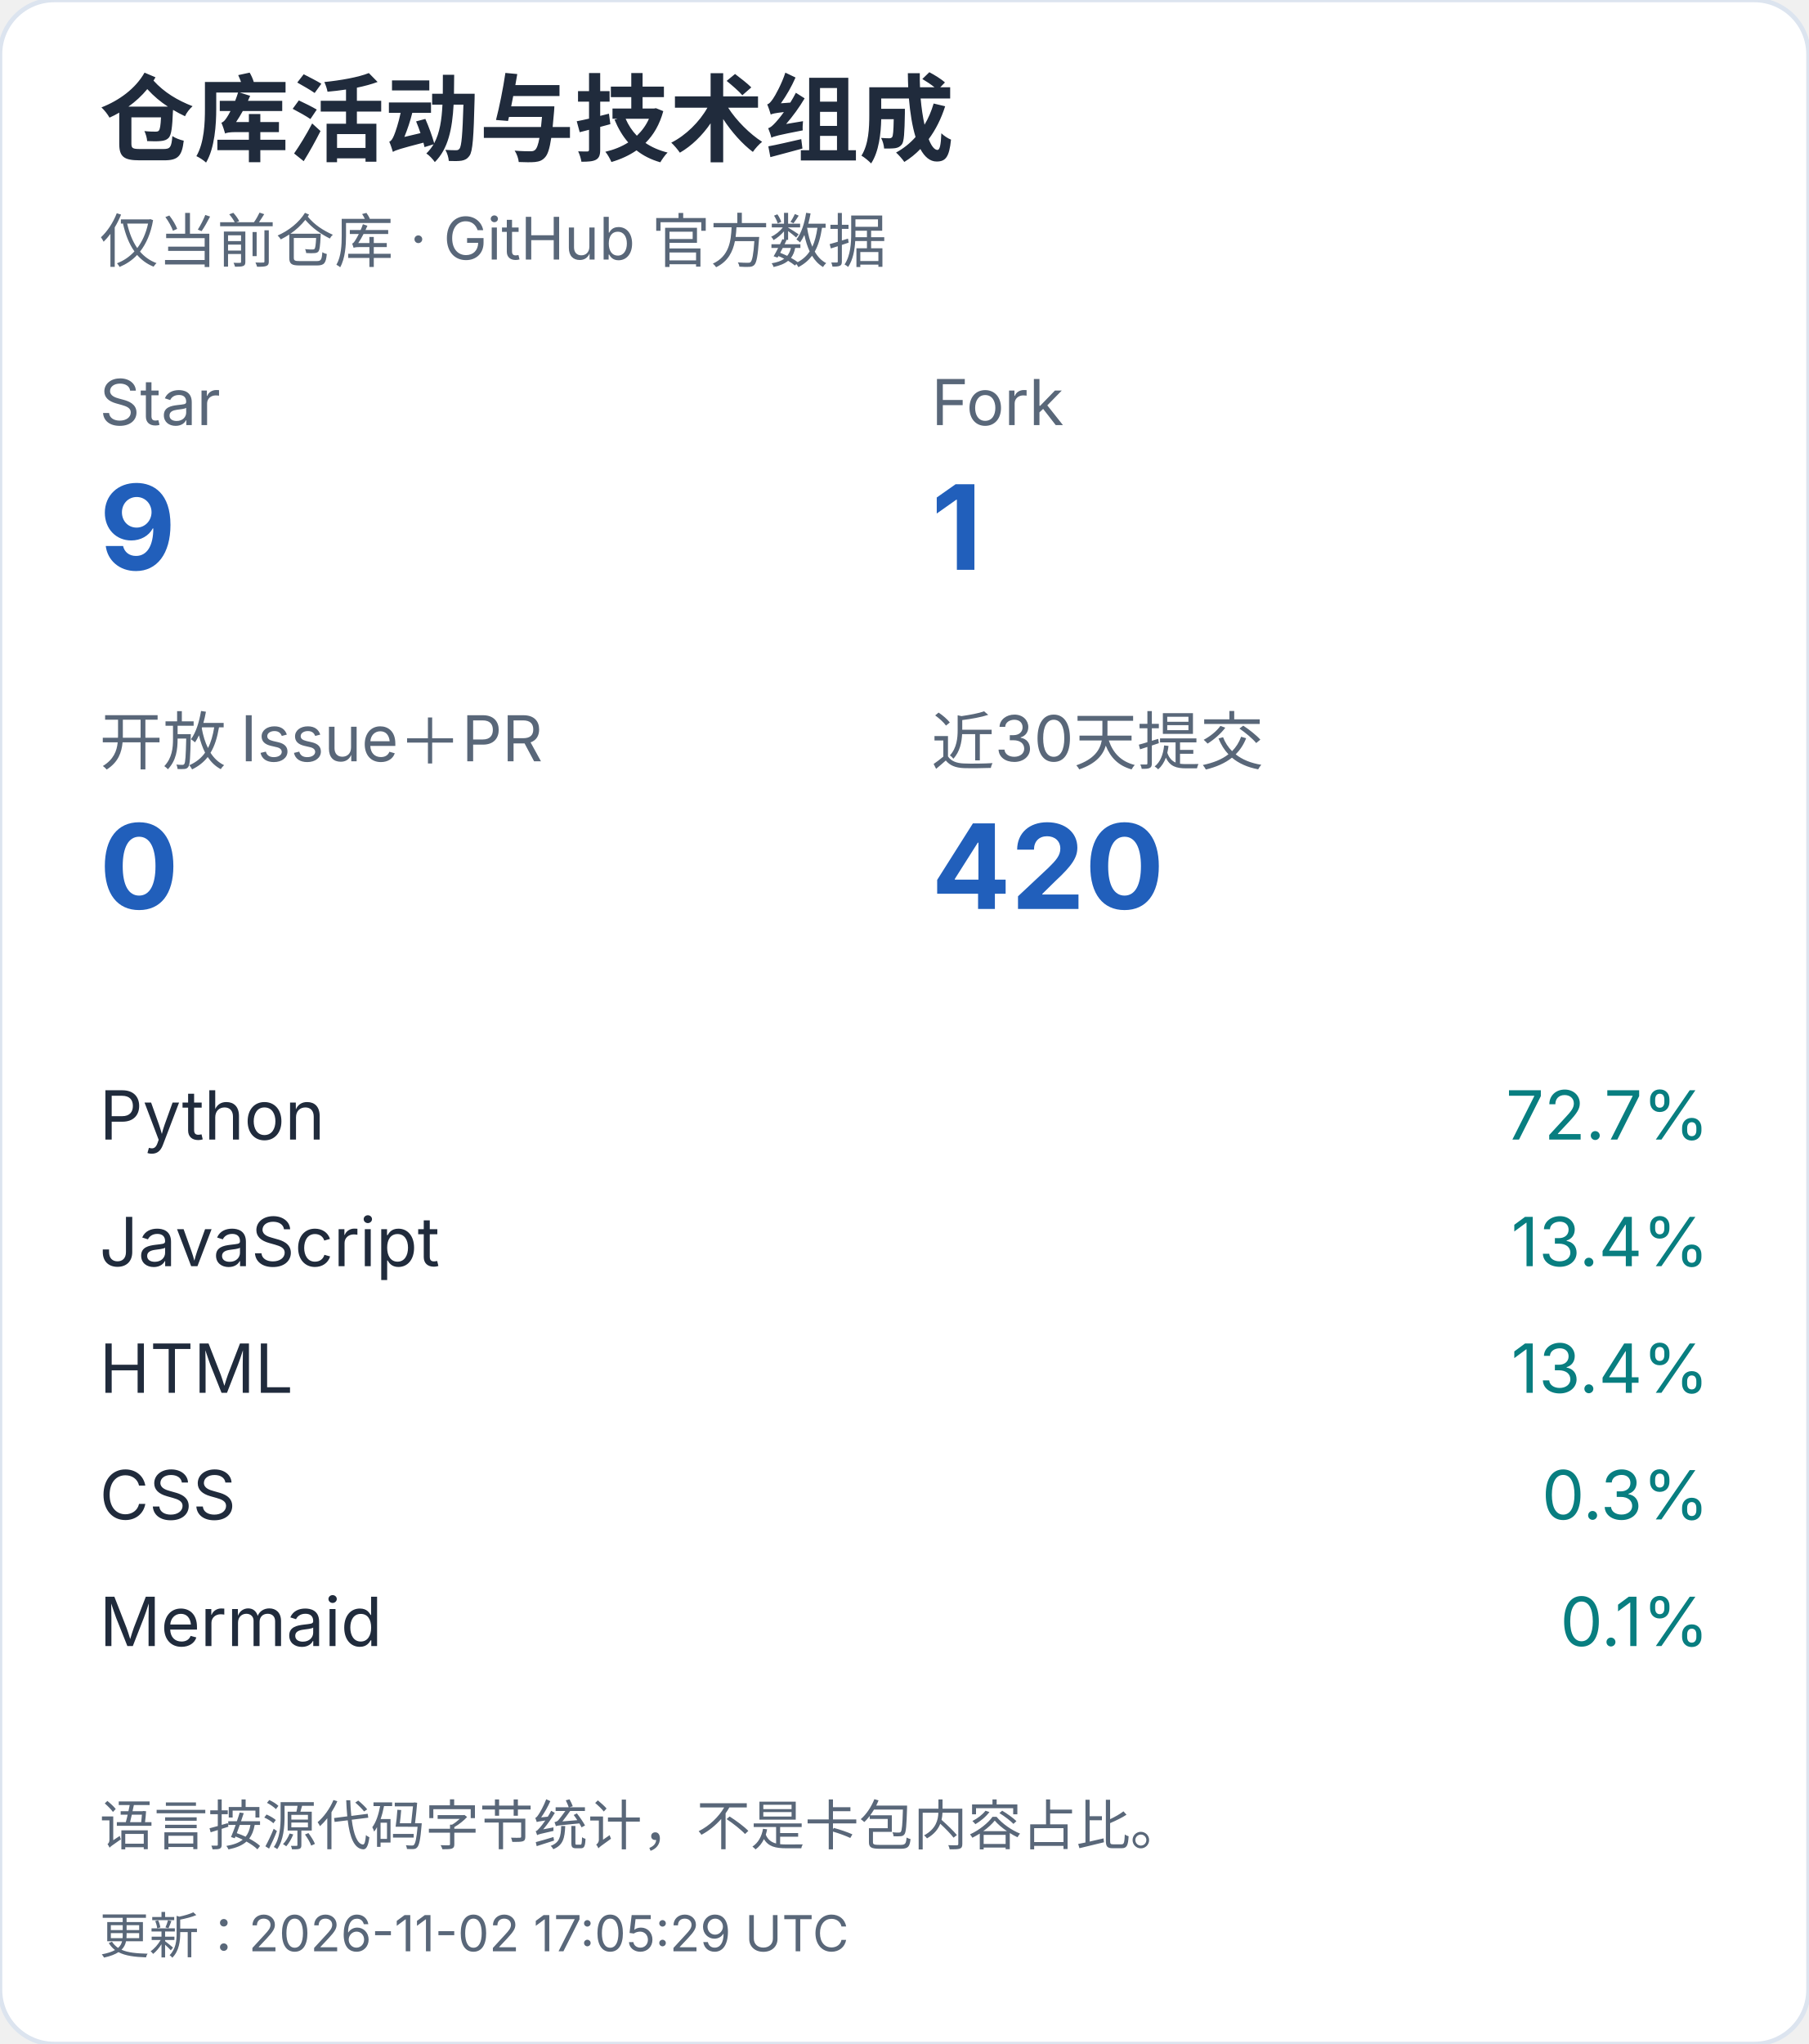
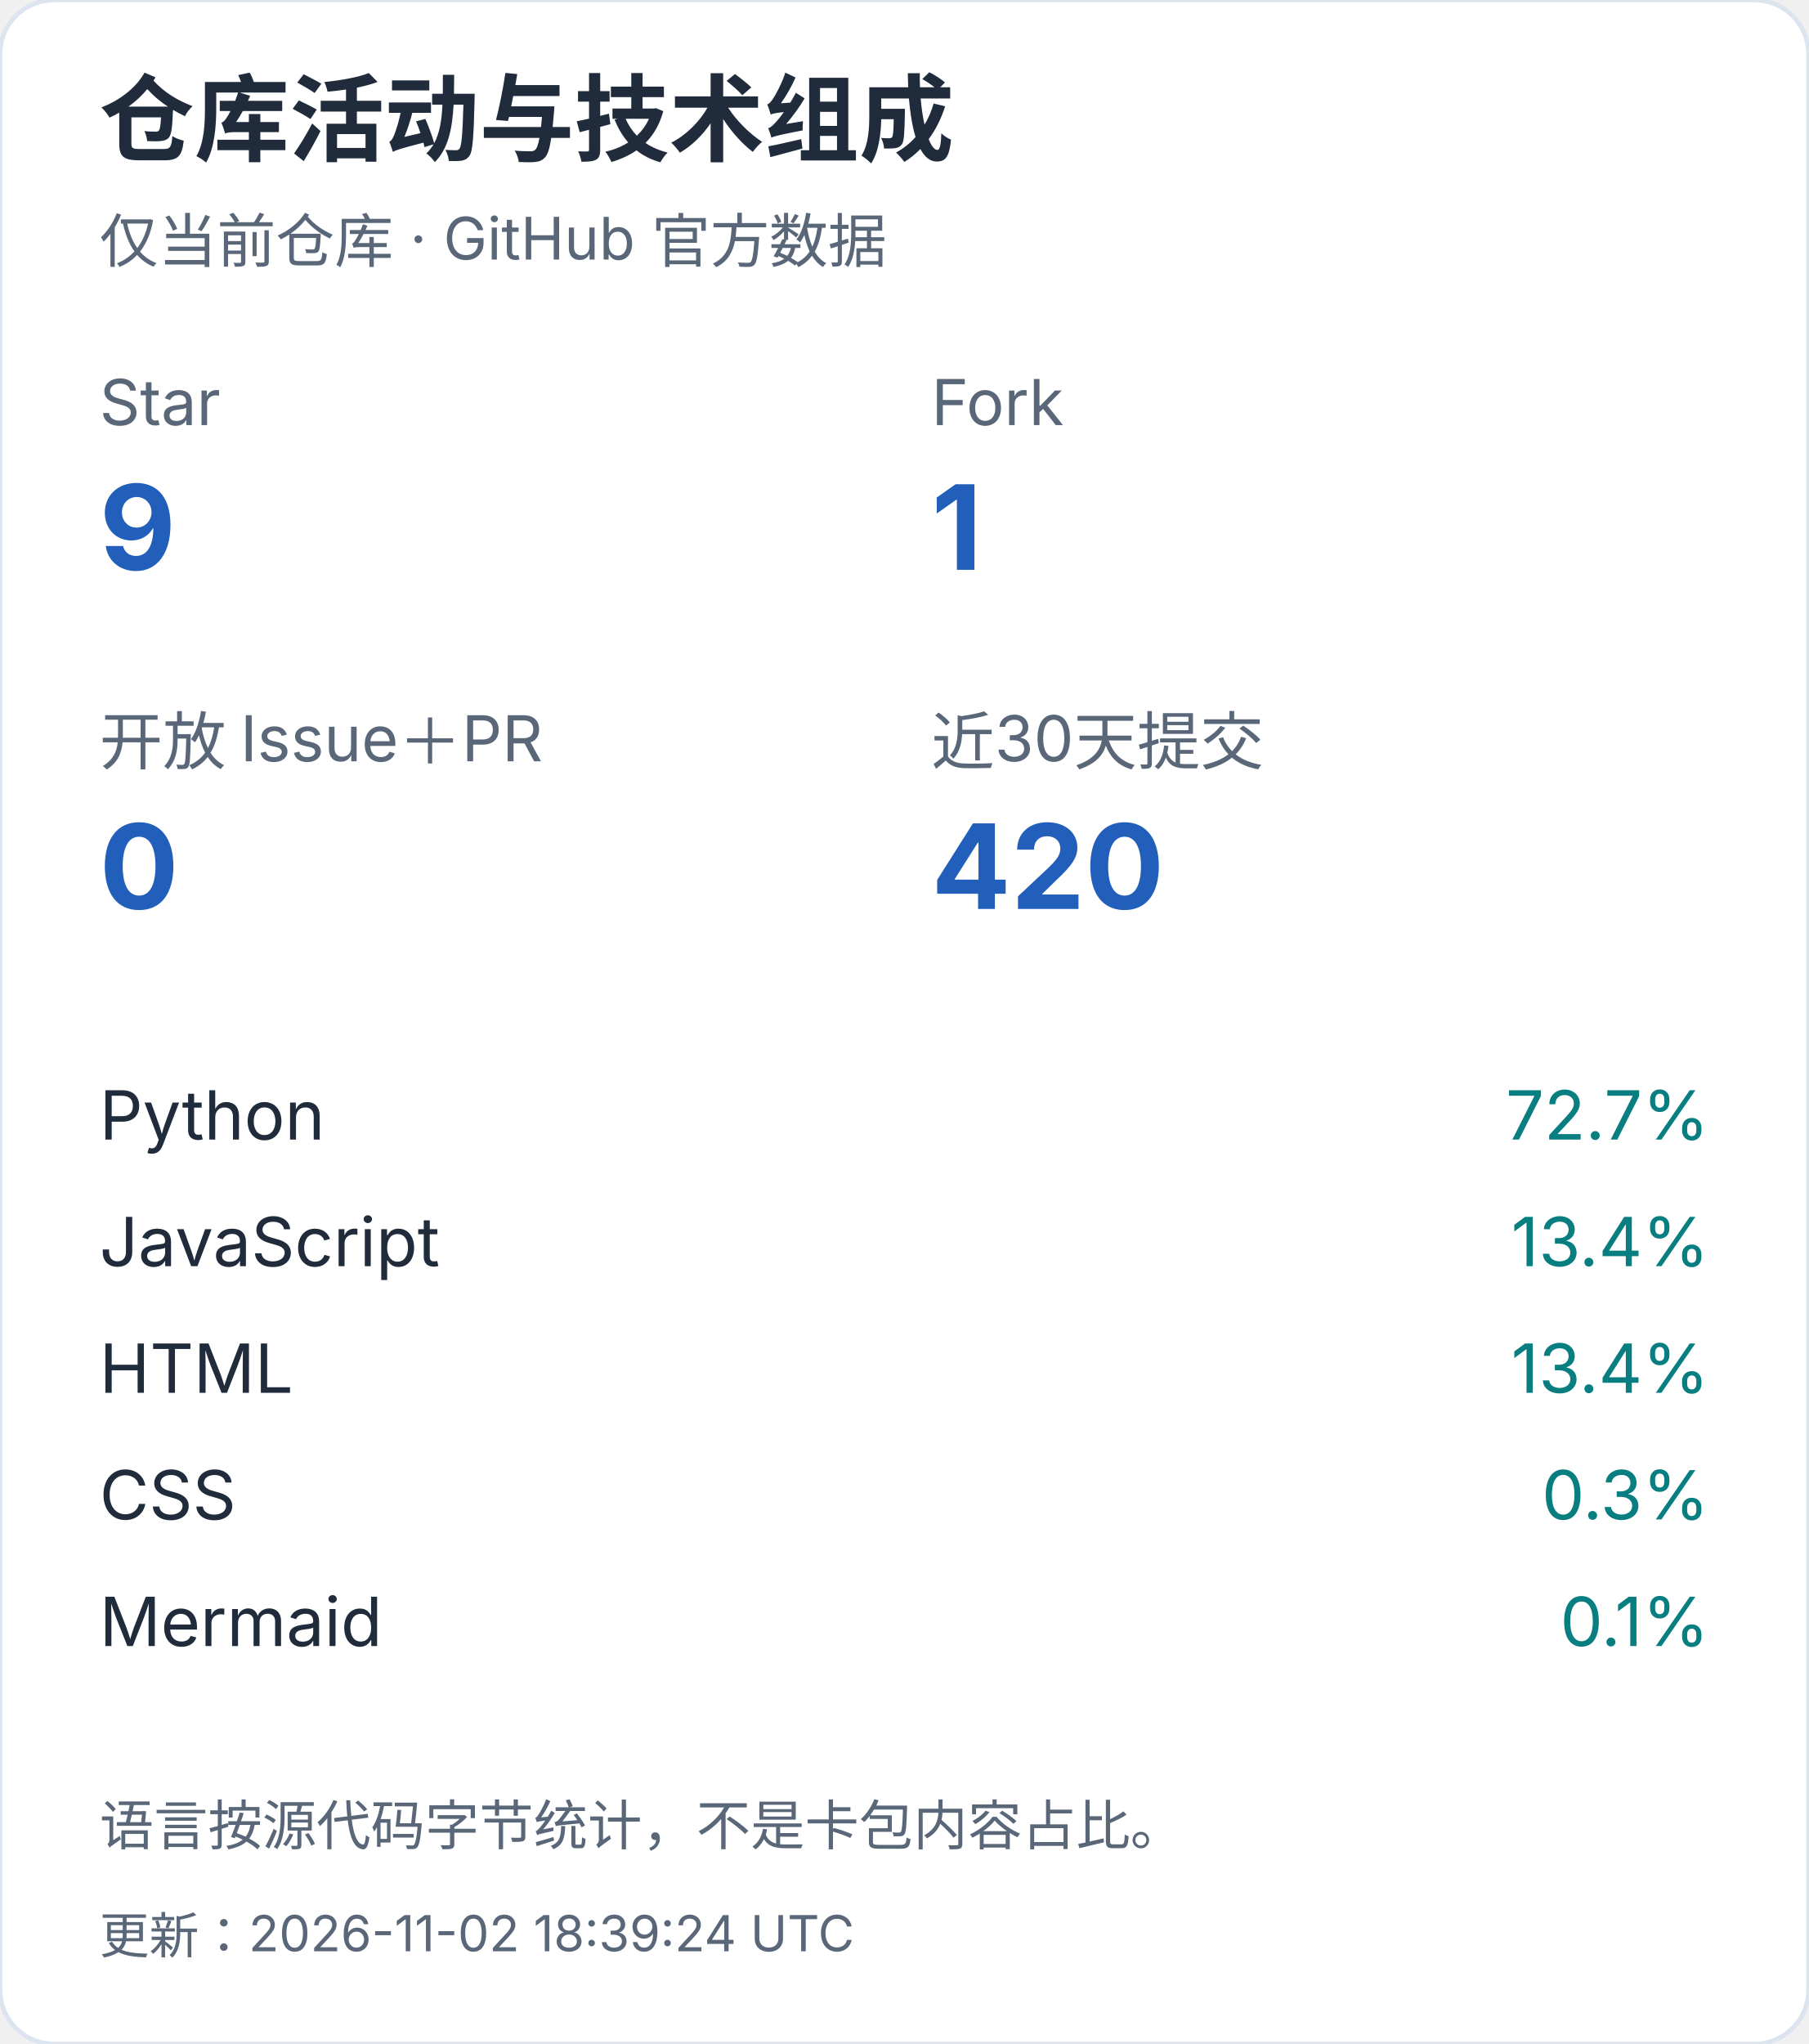
<svg xmlns="http://www.w3.org/2000/svg" width="400" height="452" viewBox="0 0 400 452" role="img" aria-label="仓库活动与技术组成（手机）">
  <style>text{font-family:-apple-system,BlinkMacSystemFont,"Segoe UI","PingFang SC","Microsoft YaHei",sans-serif;font-variant-numeric:tabular-nums}</style>
  <rect width="400" height="452" rx="12" fill="white" stroke="#dce4ef" />
  <text x="22" y="34" font-size="21" fill="#202b3c" font-weight="650" text-anchor="start">仓库活动与技术组成</text>
  <text x="22" y="58" font-size="13" fill="#596779" font-weight="400" text-anchor="start">仅当前仓库 · GitHub 官方数据</text>
  <text x="22" y="94" font-size="14" fill="#596779" font-weight="400" text-anchor="start">Star</text>
  <text x="22" y="126" font-size="26" fill="#215fbb" font-weight="650" text-anchor="start">9</text>
  <text x="206" y="94" font-size="14" fill="#596779" font-weight="400" text-anchor="start">Fork</text>
  <text x="206" y="126" font-size="26" fill="#215fbb" font-weight="650" text-anchor="start">1</text>
  <text x="22" y="169" font-size="14" fill="#596779" font-weight="400" text-anchor="start">开放 Issue＋PR</text>
  <text x="22" y="201" font-size="26" fill="#215fbb" font-weight="650" text-anchor="start">0</text>
  <text x="206" y="169" font-size="14" fill="#596779" font-weight="400" text-anchor="start">近30天提交</text>
  <text x="206" y="201" font-size="26" fill="#215fbb" font-weight="650" text-anchor="start">420</text>
  <text x="22" y="252" font-size="15" fill="#202b3c" font-weight="400" text-anchor="start">Python</text>
  <text x="378" y="252" font-size="15" fill="#087e80" font-weight="400" text-anchor="end">72.7%</text>
  <text x="22" y="280" font-size="15" fill="#202b3c" font-weight="400" text-anchor="start">JavaScript</text>
  <text x="378" y="280" font-size="15" fill="#087e80" font-weight="400" text-anchor="end">13.4%</text>
  <text x="22" y="308" font-size="15" fill="#202b3c" font-weight="400" text-anchor="start">HTML</text>
  <text x="378" y="308" font-size="15" fill="#087e80" font-weight="400" text-anchor="end">13.4%</text>
  <text x="22" y="336" font-size="15" fill="#202b3c" font-weight="400" text-anchor="start">CSS</text>
  <text x="378" y="336" font-size="15" fill="#087e80" font-weight="400" text-anchor="end">0.3%</text>
  <text x="22" y="364" font-size="15" fill="#202b3c" font-weight="400" text-anchor="start">Mermaid</text>
  <text x="378" y="364" font-size="15" fill="#087e80" font-weight="400" text-anchor="end">0.1%</text>
  <text x="22" y="408" font-size="12" fill="#596779" font-weight="400" text-anchor="start">语言按源代码字节统计，不是卡包内容占比。</text>
-   <text x="22" y="432" font-size="11" fill="#596779" font-weight="400" text-anchor="start">更新：2026-11-02 17:05:29 UTC</text>
+   <text x="22" y="432" font-size="11" fill="#596779" font-weight="400" text-anchor="start">更新：2026-11-02 18:39:24 UTC</text>
</svg>
